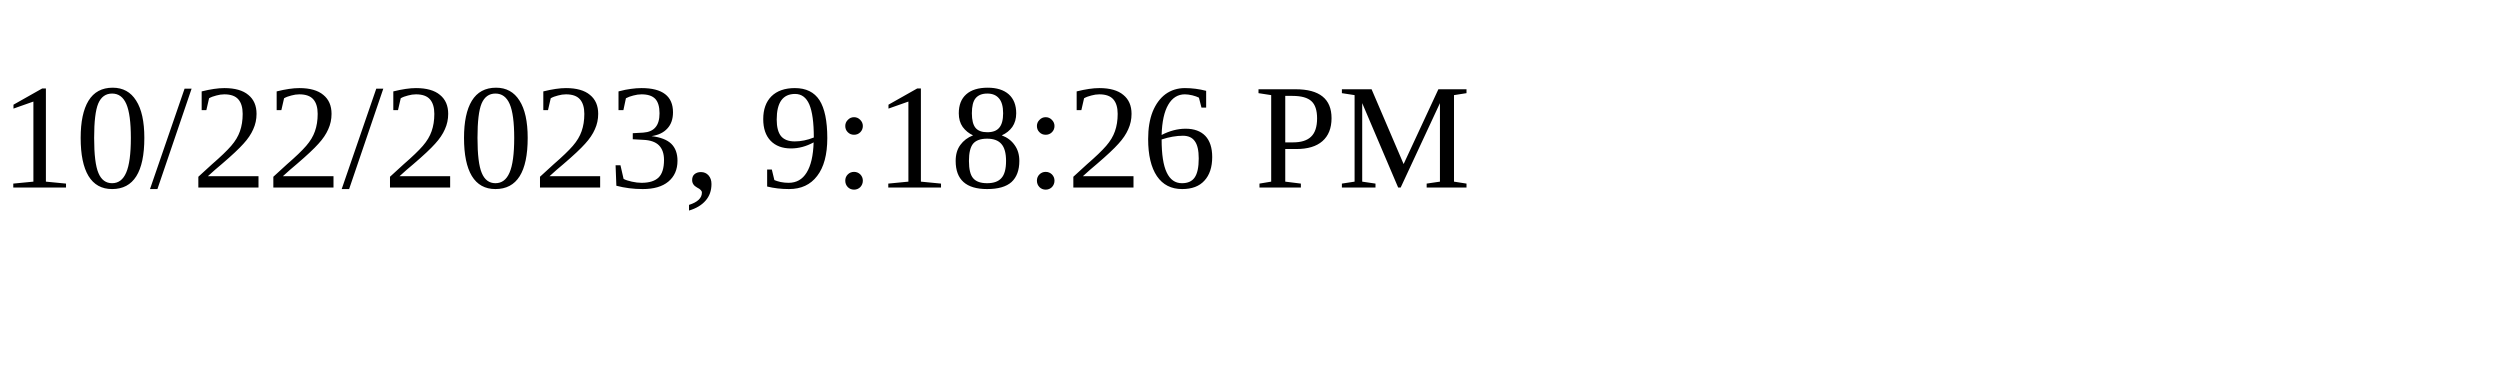
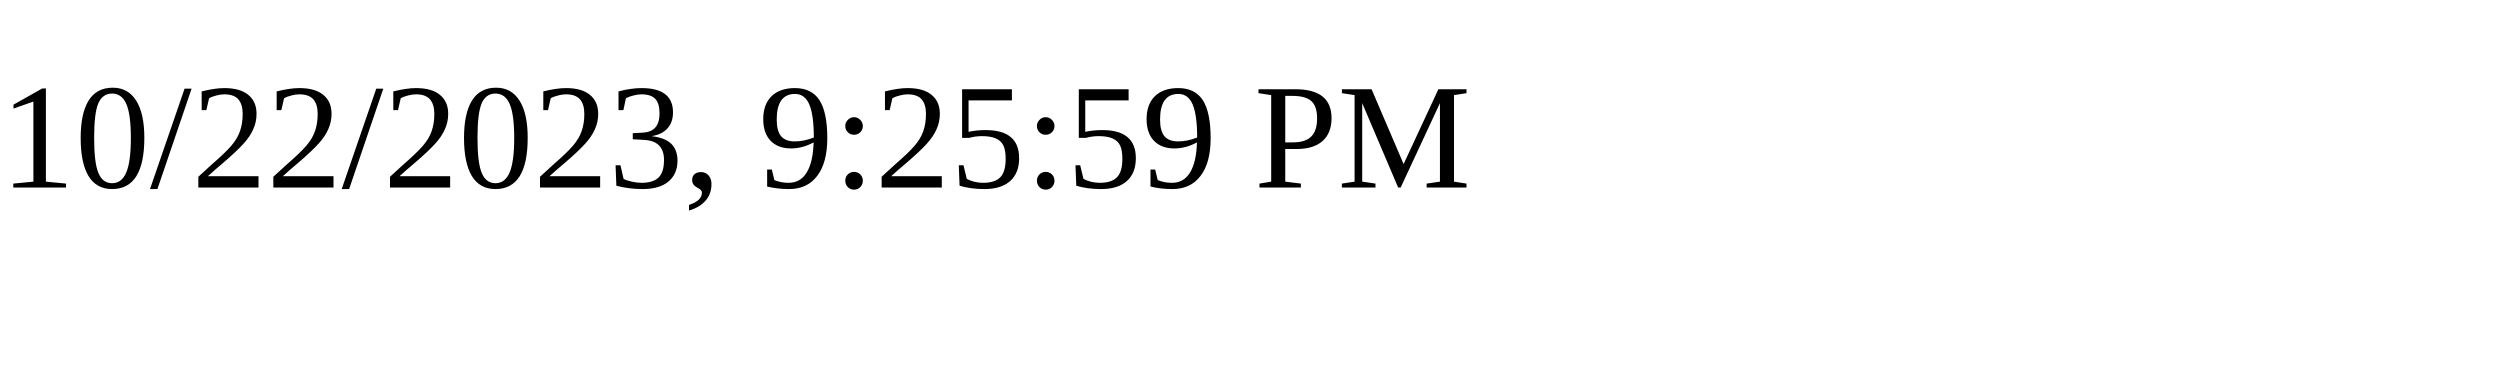
<svg xmlns="http://www.w3.org/2000/svg" height="30" width="200">
-   <text x="0" y="15">10/22/2023, 9:18:26 PM</text>
+   <text x="0" y="15">10/22/2023, 9:25:59 PM</text>
</svg>
